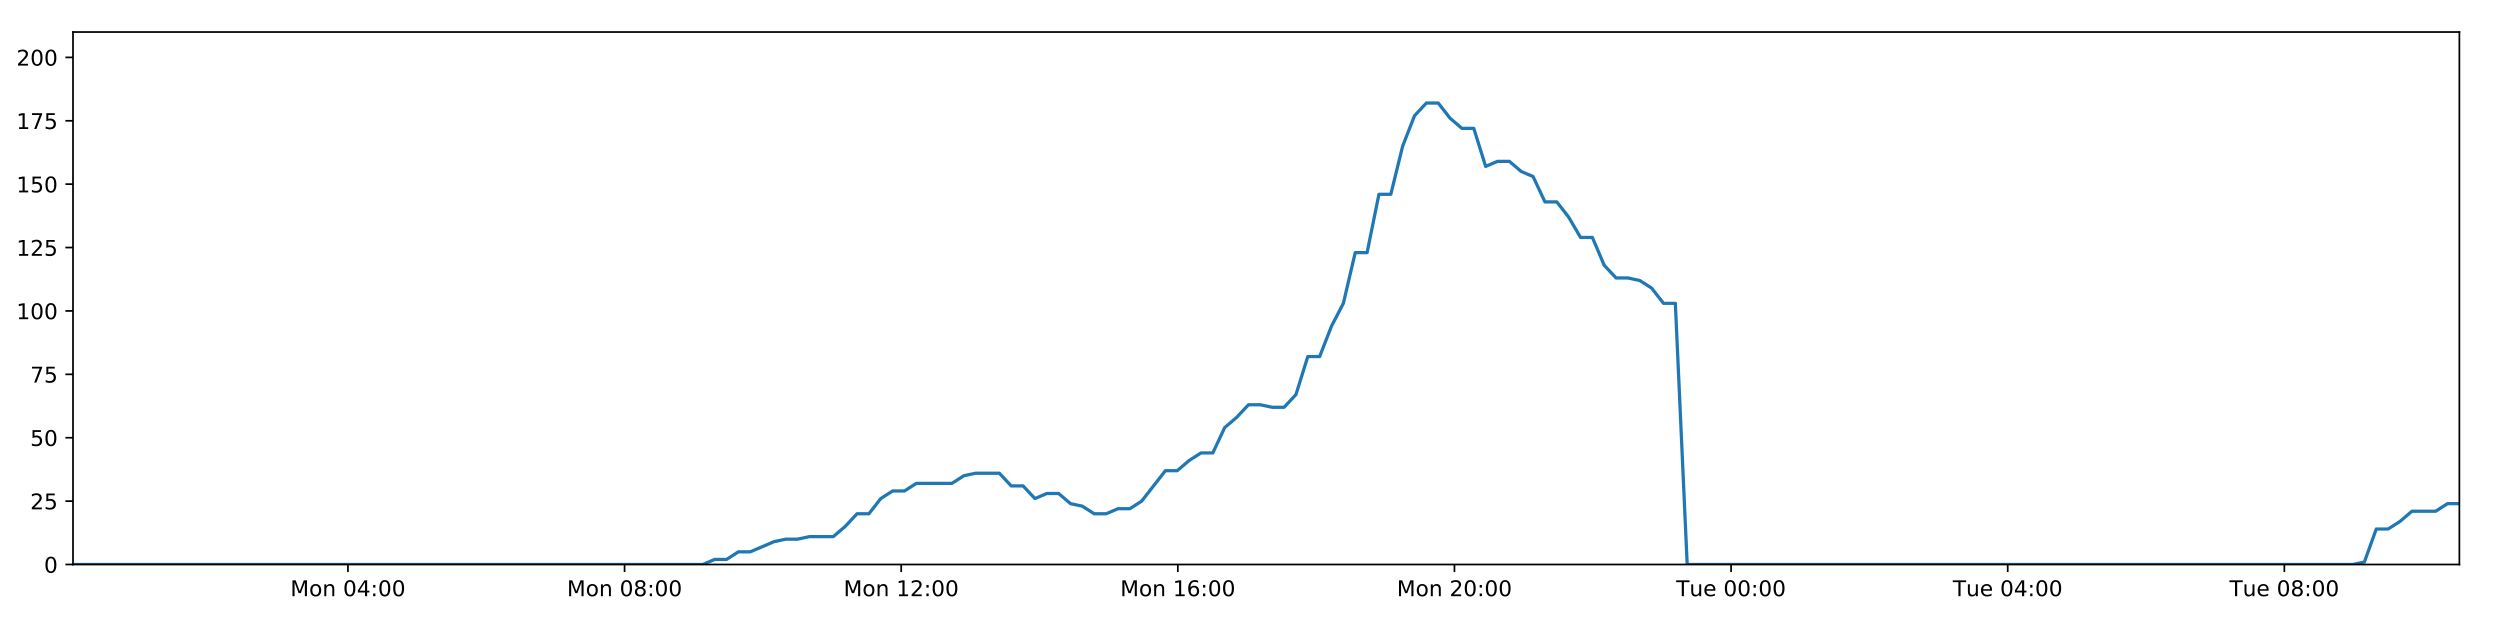
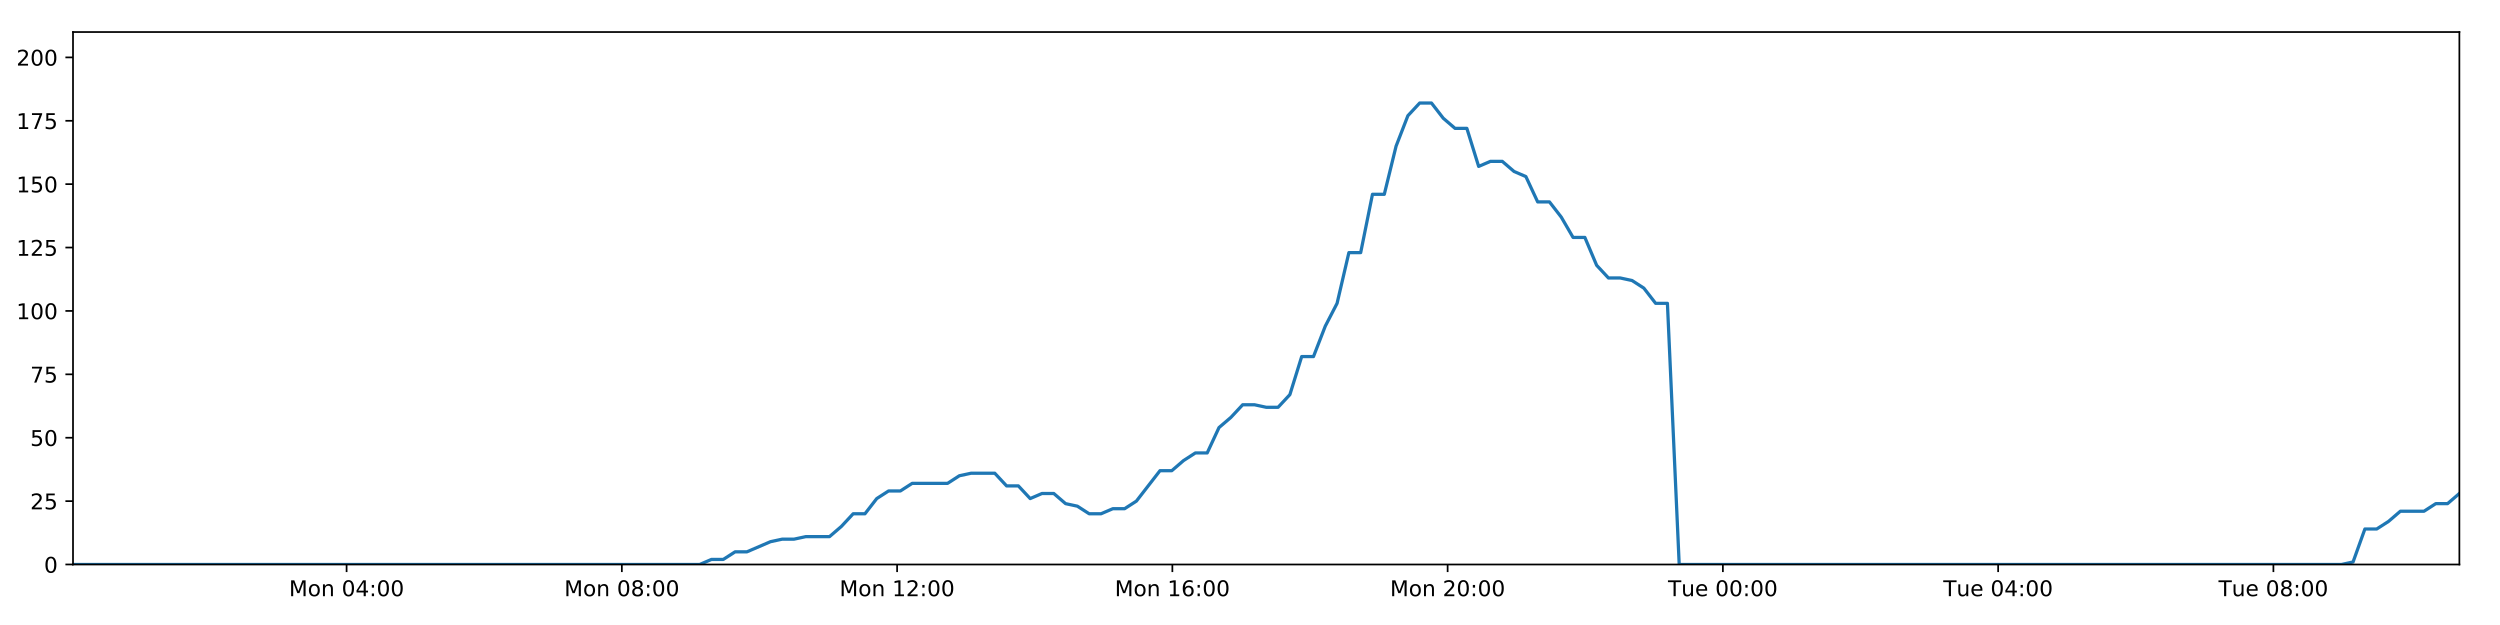
<svg xmlns="http://www.w3.org/2000/svg" xmlns:xlink="http://www.w3.org/1999/xlink" height="288pt" version="1.1" viewBox="0 0 1152 288" width="1152pt">
  <defs>
    <style type="text/css">
*{stroke-linecap:butt;stroke-linejoin:round;}
  </style>
  </defs>
  <g id="figure_1">
    <g id="patch_1">
      <path d="M 0 288  L 1152 288  L 1152 0  L 0 0  z " style="fill:#ffffff;" />
    </g>
    <g id="axes_1">
      <g id="patch_2">
        <path d="M 33.64 260.12  L 1133.28 260.12  L 1133.28 14.76  L 33.64 14.76  z " style="fill:#ffffff;" />
      </g>
      <g id="matplotlib.axis_1">
        <g id="xtick_1">
          <g id="line2d_1">
            <defs>
-               <path d="M 0 0  L 0 3.5  " id="m206be12446" style="stroke:#000000;stroke-width:0.8;" />
-             </defs>
-             <g>
-               <use style="stroke:#000000;stroke-width:0.8;" x="160.334" xlink:href="#m206be12446" y="260.12" />
+               <path d="M 0 0  L 0 3.5  " id="m238364178f" style="stroke:#000000;stroke-width:0.8;" />
+             </defs>
+             <g>
+               <use style="stroke:#000000;stroke-width:0.8;" x="159.708" xlink:href="#m238364178f" y="260.12" />
            </g>
          </g>
          <g id="text_1">
            <defs>
              <path d="M 9.812 72.906  L 24.516 72.906  L 43.109 23.297  L 61.812 72.906  L 76.516 72.906  L 76.516 0  L 66.891 0  L 66.891 64.016  L 48.094 14.016  L 38.188 14.016  L 19.391 64.016  L 19.391 0  L 9.812 0  z " id="DejaVuSans-77" />
              <path d="M 30.609 48.391  Q 23.391 48.391 19.188 42.75  Q 14.984 37.109 14.984 27.297  Q 14.984 17.484 19.156 11.844  Q 23.344 6.203 30.609 6.203  Q 37.797 6.203 41.984 11.859  Q 46.188 17.531 46.188 27.297  Q 46.188 37.016 41.984 42.703  Q 37.797 48.391 30.609 48.391  z M 30.609 56  Q 42.328 56 49.016 48.375  Q 55.719 40.766 55.719 27.297  Q 55.719 13.875 49.016 6.219  Q 42.328 -1.422 30.609 -1.422  Q 18.844 -1.422 12.172 6.219  Q 5.516 13.875 5.516 27.297  Q 5.516 40.766 12.172 48.375  Q 18.844 56 30.609 56  z " id="DejaVuSans-111" />
              <path d="M 54.891 33.016  L 54.891 0  L 45.906 0  L 45.906 32.719  Q 45.906 40.484 42.875 44.328  Q 39.844 48.188 33.797 48.188  Q 26.516 48.188 22.312 43.547  Q 18.109 38.922 18.109 30.906  L 18.109 0  L 9.078 0  L 9.078 54.688  L 18.109 54.688  L 18.109 46.188  Q 21.344 51.125 25.703 53.562  Q 30.078 56 35.797 56  Q 45.219 56 50.047 50.172  Q 54.891 44.344 54.891 33.016  z " id="DejaVuSans-110" />
              <path id="DejaVuSans-32" />
              <path d="M 31.781 66.406  Q 24.172 66.406 20.328 58.906  Q 16.5 51.422 16.5 36.375  Q 16.5 21.391 20.328 13.891  Q 24.172 6.391 31.781 6.391  Q 39.453 6.391 43.281 13.891  Q 47.125 21.391 47.125 36.375  Q 47.125 51.422 43.281 58.906  Q 39.453 66.406 31.781 66.406  z M 31.781 74.219  Q 44.047 74.219 50.516 64.516  Q 56.984 54.828 56.984 36.375  Q 56.984 17.969 50.516 8.266  Q 44.047 -1.422 31.781 -1.422  Q 19.531 -1.422 13.062 8.266  Q 6.594 17.969 6.594 36.375  Q 6.594 54.828 13.062 64.516  Q 19.531 74.219 31.781 74.219  z " id="DejaVuSans-48" />
              <path d="M 37.797 64.312  L 12.891 25.391  L 37.797 25.391  z M 35.203 72.906  L 47.609 72.906  L 47.609 25.391  L 58.016 25.391  L 58.016 17.188  L 47.609 17.188  L 47.609 0  L 37.797 0  L 37.797 17.188  L 4.891 17.188  L 4.891 26.703  z " id="DejaVuSans-52" />
              <path d="M 11.719 12.406  L 22.016 12.406  L 22.016 0  L 11.719 0  z M 11.719 51.703  L 22.016 51.703  L 22.016 39.312  L 11.719 39.312  z " id="DejaVuSans-58" />
            </defs>
-             <g transform="translate(133.7939 274.7184)scale(0.1 -0.1)">
+             <g transform="translate(133.1672 274.7184)scale(0.1 -0.1)">
              <use xlink:href="#DejaVuSans-77" />
              <use x="86.279" xlink:href="#DejaVuSans-111" />
              <use x="147.461" xlink:href="#DejaVuSans-110" />
              <use x="210.84" xlink:href="#DejaVuSans-32" />
              <use x="242.627" xlink:href="#DejaVuSans-48" />
              <use x="306.25" xlink:href="#DejaVuSans-52" />
              <use x="369.873" xlink:href="#DejaVuSans-58" />
              <use x="403.564" xlink:href="#DejaVuSans-48" />
              <use x="467.188" xlink:href="#DejaVuSans-48" />
            </g>
          </g>
        </g>
        <g id="xtick_2">
          <g id="line2d_2">
            <g>
-               <use style="stroke:#000000;stroke-width:0.8;" x="287.804" xlink:href="#m206be12446" y="260.12" />
+               <use style="stroke:#000000;stroke-width:0.8;" x="286.547" xlink:href="#m238364178f" y="260.12" />
            </g>
          </g>
          <g id="text_2">
            <defs>
              <path d="M 31.781 34.625  Q 24.75 34.625 20.719 30.859  Q 16.703 27.094 16.703 20.516  Q 16.703 13.922 20.719 10.156  Q 24.75 6.391 31.781 6.391  Q 38.812 6.391 42.859 10.172  Q 46.922 13.969 46.922 20.516  Q 46.922 27.094 42.891 30.859  Q 38.875 34.625 31.781 34.625  z M 21.922 38.812  Q 15.578 40.375 12.031 44.719  Q 8.5 49.078 8.5 55.328  Q 8.5 64.062 14.719 69.141  Q 20.953 74.219 31.781 74.219  Q 42.672 74.219 48.875 69.141  Q 55.078 64.062 55.078 55.328  Q 55.078 49.078 51.531 44.719  Q 48 40.375 41.703 38.812  Q 48.828 37.156 52.797 32.312  Q 56.781 27.484 56.781 20.516  Q 56.781 9.906 50.312 4.234  Q 43.844 -1.422 31.781 -1.422  Q 19.734 -1.422 13.25 4.234  Q 6.781 9.906 6.781 20.516  Q 6.781 27.484 10.781 32.312  Q 14.797 37.156 21.922 38.812  z M 18.312 54.391  Q 18.312 48.734 21.844 45.562  Q 25.391 42.391 31.781 42.391  Q 38.141 42.391 41.719 45.562  Q 45.312 48.734 45.312 54.391  Q 45.312 60.062 41.719 63.234  Q 38.141 66.406 31.781 66.406  Q 25.391 66.406 21.844 63.234  Q 18.312 60.062 18.312 54.391  z " id="DejaVuSans-56" />
            </defs>
-             <g transform="translate(261.2636 274.7184)scale(0.1 -0.1)">
+             <g transform="translate(260.0065 274.7184)scale(0.1 -0.1)">
              <use xlink:href="#DejaVuSans-77" />
              <use x="86.279" xlink:href="#DejaVuSans-111" />
              <use x="147.461" xlink:href="#DejaVuSans-110" />
              <use x="210.84" xlink:href="#DejaVuSans-32" />
              <use x="242.627" xlink:href="#DejaVuSans-48" />
              <use x="306.25" xlink:href="#DejaVuSans-56" />
              <use x="369.873" xlink:href="#DejaVuSans-58" />
              <use x="403.564" xlink:href="#DejaVuSans-48" />
              <use x="467.188" xlink:href="#DejaVuSans-48" />
            </g>
          </g>
        </g>
        <g id="xtick_3">
          <g id="line2d_3">
            <g>
-               <use style="stroke:#000000;stroke-width:0.8;" x="415.274" xlink:href="#m206be12446" y="260.12" />
+               <use style="stroke:#000000;stroke-width:0.8;" x="413.386" xlink:href="#m238364178f" y="260.12" />
            </g>
          </g>
          <g id="text_3">
            <defs>
              <path d="M 12.406 8.297  L 28.516 8.297  L 28.516 63.922  L 10.984 60.406  L 10.984 69.391  L 28.422 72.906  L 38.281 72.906  L 38.281 8.297  L 54.391 8.297  L 54.391 0  L 12.406 0  z " id="DejaVuSans-49" />
              <path d="M 19.188 8.297  L 53.609 8.297  L 53.609 0  L 7.328 0  L 7.328 8.297  Q 12.938 14.109 22.625 23.891  Q 32.328 33.688 34.812 36.531  Q 39.547 41.844 41.422 45.531  Q 43.312 49.219 43.312 52.781  Q 43.312 58.594 39.234 62.25  Q 35.156 65.922 28.609 65.922  Q 23.969 65.922 18.812 64.312  Q 13.672 62.703 7.812 59.422  L 7.812 69.391  Q 13.766 71.781 18.938 73  Q 24.125 74.219 28.422 74.219  Q 39.75 74.219 46.484 68.547  Q 53.219 62.891 53.219 53.422  Q 53.219 48.922 51.531 44.891  Q 49.859 40.875 45.406 35.406  Q 44.188 33.984 37.641 27.219  Q 31.109 20.453 19.188 8.297  z " id="DejaVuSans-50" />
            </defs>
-             <g transform="translate(388.7334 274.7184)scale(0.1 -0.1)">
+             <g transform="translate(386.8458 274.7184)scale(0.1 -0.1)">
              <use xlink:href="#DejaVuSans-77" />
              <use x="86.279" xlink:href="#DejaVuSans-111" />
              <use x="147.461" xlink:href="#DejaVuSans-110" />
              <use x="210.84" xlink:href="#DejaVuSans-32" />
              <use x="242.627" xlink:href="#DejaVuSans-49" />
              <use x="306.25" xlink:href="#DejaVuSans-50" />
              <use x="369.873" xlink:href="#DejaVuSans-58" />
              <use x="403.564" xlink:href="#DejaVuSans-48" />
              <use x="467.188" xlink:href="#DejaVuSans-48" />
            </g>
          </g>
        </g>
        <g id="xtick_4">
          <g id="line2d_4">
            <g>
-               <use style="stroke:#000000;stroke-width:0.8;" x="542.744" xlink:href="#m206be12446" y="260.12" />
+               <use style="stroke:#000000;stroke-width:0.8;" x="540.226" xlink:href="#m238364178f" y="260.12" />
            </g>
          </g>
          <g id="text_4">
            <defs>
              <path d="M 33.016 40.375  Q 26.375 40.375 22.484 35.828  Q 18.609 31.297 18.609 23.391  Q 18.609 15.531 22.484 10.953  Q 26.375 6.391 33.016 6.391  Q 39.656 6.391 43.531 10.953  Q 47.406 15.531 47.406 23.391  Q 47.406 31.297 43.531 35.828  Q 39.656 40.375 33.016 40.375  z M 52.594 71.297  L 52.594 62.312  Q 48.875 64.062 45.094 64.984  Q 41.312 65.922 37.594 65.922  Q 27.828 65.922 22.672 59.328  Q 17.531 52.734 16.797 39.406  Q 19.672 43.656 24.016 45.922  Q 28.375 48.188 33.594 48.188  Q 44.578 48.188 50.953 41.516  Q 57.328 34.859 57.328 23.391  Q 57.328 12.156 50.688 5.359  Q 44.047 -1.422 33.016 -1.422  Q 20.359 -1.422 13.672 8.266  Q 6.984 17.969 6.984 36.375  Q 6.984 53.656 15.188 63.938  Q 23.391 74.219 37.203 74.219  Q 40.922 74.219 44.703 73.484  Q 48.484 72.75 52.594 71.297  z " id="DejaVuSans-54" />
            </defs>
-             <g transform="translate(516.2031 274.7184)scale(0.1 -0.1)">
+             <g transform="translate(513.685 274.7184)scale(0.1 -0.1)">
              <use xlink:href="#DejaVuSans-77" />
              <use x="86.279" xlink:href="#DejaVuSans-111" />
              <use x="147.461" xlink:href="#DejaVuSans-110" />
              <use x="210.84" xlink:href="#DejaVuSans-32" />
              <use x="242.627" xlink:href="#DejaVuSans-49" />
              <use x="306.25" xlink:href="#DejaVuSans-54" />
              <use x="369.873" xlink:href="#DejaVuSans-58" />
              <use x="403.564" xlink:href="#DejaVuSans-48" />
              <use x="467.188" xlink:href="#DejaVuSans-48" />
            </g>
          </g>
        </g>
        <g id="xtick_5">
          <g id="line2d_5">
            <g>
-               <use style="stroke:#000000;stroke-width:0.8;" x="670.214" xlink:href="#m206be12446" y="260.12" />
+               <use style="stroke:#000000;stroke-width:0.8;" x="667.065" xlink:href="#m238364178f" y="260.12" />
            </g>
          </g>
          <g id="text_5">
-             <g transform="translate(643.6729 274.7184)scale(0.1 -0.1)">
+             <g transform="translate(640.5243 274.7184)scale(0.1 -0.1)">
              <use xlink:href="#DejaVuSans-77" />
              <use x="86.279" xlink:href="#DejaVuSans-111" />
              <use x="147.461" xlink:href="#DejaVuSans-110" />
              <use x="210.84" xlink:href="#DejaVuSans-32" />
              <use x="242.627" xlink:href="#DejaVuSans-50" />
              <use x="306.25" xlink:href="#DejaVuSans-48" />
              <use x="369.873" xlink:href="#DejaVuSans-58" />
              <use x="403.564" xlink:href="#DejaVuSans-48" />
              <use x="467.188" xlink:href="#DejaVuSans-48" />
            </g>
          </g>
        </g>
        <g id="xtick_6">
          <g id="line2d_6">
            <g>
-               <use style="stroke:#000000;stroke-width:0.8;" x="797.683" xlink:href="#m206be12446" y="260.12" />
+               <use style="stroke:#000000;stroke-width:0.8;" x="793.904" xlink:href="#m238364178f" y="260.12" />
            </g>
          </g>
          <g id="text_6">
            <defs>
              <path d="M -0.297 72.906  L 61.375 72.906  L 61.375 64.594  L 35.5 64.594  L 35.5 0  L 25.594 0  L 25.594 64.594  L -0.297 64.594  z " id="DejaVuSans-84" />
              <path d="M 8.5 21.578  L 8.5 54.688  L 17.484 54.688  L 17.484 21.922  Q 17.484 14.156 20.5 10.266  Q 23.531 6.391 29.594 6.391  Q 36.859 6.391 41.078 11.031  Q 45.312 15.672 45.312 23.688  L 45.312 54.688  L 54.297 54.688  L 54.297 0  L 45.312 0  L 45.312 8.406  Q 42.047 3.422 37.719 1  Q 33.406 -1.422 27.688 -1.422  Q 18.266 -1.422 13.375 4.438  Q 8.5 10.297 8.5 21.578  z M 31.109 56  z " id="DejaVuSans-117" />
              <path d="M 56.203 29.594  L 56.203 25.203  L 14.891 25.203  Q 15.484 15.922 20.484 11.062  Q 25.484 6.203 34.422 6.203  Q 39.594 6.203 44.453 7.469  Q 49.312 8.734 54.109 11.281  L 54.109 2.781  Q 49.266 0.734 44.188 -0.344  Q 39.109 -1.422 33.891 -1.422  Q 20.797 -1.422 13.156 6.188  Q 5.516 13.812 5.516 26.812  Q 5.516 40.234 12.766 48.109  Q 20.016 56 32.328 56  Q 43.359 56 49.781 48.891  Q 56.203 41.797 56.203 29.594  z M 47.219 32.234  Q 47.125 39.594 43.094 43.984  Q 39.062 48.391 32.422 48.391  Q 24.906 48.391 20.391 44.141  Q 15.875 39.891 15.188 32.172  z " id="DejaVuSans-101" />
            </defs>
-             <g transform="translate(772.3973 274.7184)scale(0.1 -0.1)">
+             <g transform="translate(768.6183 274.7184)scale(0.1 -0.1)">
              <use xlink:href="#DejaVuSans-84" />
              <use x="60.85" xlink:href="#DejaVuSans-117" />
              <use x="124.229" xlink:href="#DejaVuSans-101" />
              <use x="185.752" xlink:href="#DejaVuSans-32" />
              <use x="217.539" xlink:href="#DejaVuSans-48" />
              <use x="281.162" xlink:href="#DejaVuSans-48" />
              <use x="344.785" xlink:href="#DejaVuSans-58" />
              <use x="378.477" xlink:href="#DejaVuSans-48" />
              <use x="442.1" xlink:href="#DejaVuSans-48" />
            </g>
          </g>
        </g>
        <g id="xtick_7">
          <g id="line2d_7">
            <g>
-               <use style="stroke:#000000;stroke-width:0.8;" x="925.153" xlink:href="#m206be12446" y="260.12" />
+               <use style="stroke:#000000;stroke-width:0.8;" x="920.743" xlink:href="#m238364178f" y="260.12" />
            </g>
          </g>
          <g id="text_7">
-             <g transform="translate(899.8671 274.7184)scale(0.1 -0.1)">
+             <g transform="translate(895.4575 274.7184)scale(0.1 -0.1)">
              <use xlink:href="#DejaVuSans-84" />
              <use x="60.85" xlink:href="#DejaVuSans-117" />
              <use x="124.229" xlink:href="#DejaVuSans-101" />
              <use x="185.752" xlink:href="#DejaVuSans-32" />
              <use x="217.539" xlink:href="#DejaVuSans-48" />
              <use x="281.162" xlink:href="#DejaVuSans-52" />
              <use x="344.785" xlink:href="#DejaVuSans-58" />
              <use x="378.477" xlink:href="#DejaVuSans-48" />
              <use x="442.1" xlink:href="#DejaVuSans-48" />
            </g>
          </g>
        </g>
        <g id="xtick_8">
          <g id="line2d_8">
            <g>
-               <use style="stroke:#000000;stroke-width:0.8;" x="1052.623" xlink:href="#m206be12446" y="260.12" />
+               <use style="stroke:#000000;stroke-width:0.8;" x="1047.583" xlink:href="#m238364178f" y="260.12" />
            </g>
          </g>
          <g id="text_8">
-             <g transform="translate(1027.337 274.7184)scale(0.1 -0.1)">
+             <g transform="translate(1022.297 274.7184)scale(0.1 -0.1)">
              <use xlink:href="#DejaVuSans-84" />
              <use x="60.85" xlink:href="#DejaVuSans-117" />
              <use x="124.229" xlink:href="#DejaVuSans-101" />
              <use x="185.752" xlink:href="#DejaVuSans-32" />
              <use x="217.539" xlink:href="#DejaVuSans-48" />
              <use x="281.162" xlink:href="#DejaVuSans-56" />
              <use x="344.785" xlink:href="#DejaVuSans-58" />
              <use x="378.477" xlink:href="#DejaVuSans-48" />
              <use x="442.1" xlink:href="#DejaVuSans-48" />
            </g>
          </g>
        </g>
      </g>
      <g id="matplotlib.axis_2">
        <g id="ytick_1">
          <g id="line2d_9">
            <defs>
-               <path d="M 0 0  L -3.5 0  " id="m040dc38cd7" style="stroke:#000000;stroke-width:0.8;" />
-             </defs>
-             <g>
-               <use style="stroke:#000000;stroke-width:0.8;" x="33.64" xlink:href="#m040dc38cd7" y="260.12" />
+               <path d="M 0 0  L -3.5 0  " id="m1c89acfac4" style="stroke:#000000;stroke-width:0.8;" />
+             </defs>
+             <g>
+               <use style="stroke:#000000;stroke-width:0.8;" x="33.64" xlink:href="#m1c89acfac4" y="260.12" />
            </g>
          </g>
          <g id="text_9">
            <g transform="translate(20.2775 263.9192)scale(0.1 -0.1)">
              <use xlink:href="#DejaVuSans-48" />
            </g>
          </g>
        </g>
        <g id="ytick_2">
          <g id="line2d_10">
            <g>
-               <use style="stroke:#000000;stroke-width:0.8;" x="33.64" xlink:href="#m040dc38cd7" y="230.91" />
+               <use style="stroke:#000000;stroke-width:0.8;" x="33.64" xlink:href="#m1c89acfac4" y="230.91" />
            </g>
          </g>
          <g id="text_10">
            <defs>
              <path d="M 10.797 72.906  L 49.516 72.906  L 49.516 64.594  L 19.828 64.594  L 19.828 46.734  Q 21.969 47.469 24.109 47.828  Q 26.266 48.188 28.422 48.188  Q 40.625 48.188 47.75 41.5  Q 54.891 34.812 54.891 23.391  Q 54.891 11.625 47.562 5.094  Q 40.234 -1.422 26.906 -1.422  Q 22.312 -1.422 17.547 -0.641  Q 12.797 0.141 7.719 1.703  L 7.719 11.625  Q 12.109 9.234 16.797 8.062  Q 21.484 6.891 26.703 6.891  Q 35.156 6.891 40.078 11.328  Q 45.016 15.766 45.016 23.391  Q 45.016 31 40.078 35.438  Q 35.156 39.891 26.703 39.891  Q 22.75 39.891 18.812 39.016  Q 14.891 38.141 10.797 36.281  z " id="DejaVuSans-53" />
            </defs>
            <g transform="translate(13.915 234.7097)scale(0.1 -0.1)">
              <use xlink:href="#DejaVuSans-50" />
              <use x="63.623" xlink:href="#DejaVuSans-53" />
            </g>
          </g>
        </g>
        <g id="ytick_3">
          <g id="line2d_11">
            <g>
-               <use style="stroke:#000000;stroke-width:0.8;" x="33.64" xlink:href="#m040dc38cd7" y="201.701" />
+               <use style="stroke:#000000;stroke-width:0.8;" x="33.64" xlink:href="#m1c89acfac4" y="201.701" />
            </g>
          </g>
          <g id="text_11">
            <g transform="translate(13.915 205.5002)scale(0.1 -0.1)">
              <use xlink:href="#DejaVuSans-53" />
              <use x="63.623" xlink:href="#DejaVuSans-48" />
            </g>
          </g>
        </g>
        <g id="ytick_4">
          <g id="line2d_12">
            <g>
-               <use style="stroke:#000000;stroke-width:0.8;" x="33.64" xlink:href="#m040dc38cd7" y="172.491" />
+               <use style="stroke:#000000;stroke-width:0.8;" x="33.64" xlink:href="#m1c89acfac4" y="172.491" />
            </g>
          </g>
          <g id="text_12">
            <defs>
              <path d="M 8.203 72.906  L 55.078 72.906  L 55.078 68.703  L 28.609 0  L 18.312 0  L 43.219 64.594  L 8.203 64.594  z " id="DejaVuSans-55" />
            </defs>
            <g transform="translate(13.915 176.2906)scale(0.1 -0.1)">
              <use xlink:href="#DejaVuSans-55" />
              <use x="63.623" xlink:href="#DejaVuSans-53" />
            </g>
          </g>
        </g>
        <g id="ytick_5">
          <g id="line2d_13">
            <g>
-               <use style="stroke:#000000;stroke-width:0.8;" x="33.64" xlink:href="#m040dc38cd7" y="143.282" />
+               <use style="stroke:#000000;stroke-width:0.8;" x="33.64" xlink:href="#m1c89acfac4" y="143.282" />
            </g>
          </g>
          <g id="text_13">
            <g transform="translate(7.5525 147.0811)scale(0.1 -0.1)">
              <use xlink:href="#DejaVuSans-49" />
              <use x="63.623" xlink:href="#DejaVuSans-48" />
              <use x="127.246" xlink:href="#DejaVuSans-48" />
            </g>
          </g>
        </g>
        <g id="ytick_6">
          <g id="line2d_14">
            <g>
-               <use style="stroke:#000000;stroke-width:0.8;" x="33.64" xlink:href="#m040dc38cd7" y="114.072" />
+               <use style="stroke:#000000;stroke-width:0.8;" x="33.64" xlink:href="#m1c89acfac4" y="114.072" />
            </g>
          </g>
          <g id="text_14">
            <g transform="translate(7.5525 117.8716)scale(0.1 -0.1)">
              <use xlink:href="#DejaVuSans-49" />
              <use x="63.623" xlink:href="#DejaVuSans-50" />
              <use x="127.246" xlink:href="#DejaVuSans-53" />
            </g>
          </g>
        </g>
        <g id="ytick_7">
          <g id="line2d_15">
            <g>
-               <use style="stroke:#000000;stroke-width:0.8;" x="33.64" xlink:href="#m040dc38cd7" y="84.863" />
+               <use style="stroke:#000000;stroke-width:0.8;" x="33.64" xlink:href="#m1c89acfac4" y="84.863" />
            </g>
          </g>
          <g id="text_15">
            <g transform="translate(7.5525 88.66208)scale(0.1 -0.1)">
              <use xlink:href="#DejaVuSans-49" />
              <use x="63.623" xlink:href="#DejaVuSans-53" />
              <use x="127.246" xlink:href="#DejaVuSans-48" />
            </g>
          </g>
        </g>
        <g id="ytick_8">
          <g id="line2d_16">
            <g>
-               <use style="stroke:#000000;stroke-width:0.8;" x="33.64" xlink:href="#m040dc38cd7" y="55.653" />
+               <use style="stroke:#000000;stroke-width:0.8;" x="33.64" xlink:href="#m1c89acfac4" y="55.653" />
            </g>
          </g>
          <g id="text_16">
            <g transform="translate(7.5525 59.45255)scale(0.1 -0.1)">
              <use xlink:href="#DejaVuSans-49" />
              <use x="63.623" xlink:href="#DejaVuSans-55" />
              <use x="127.246" xlink:href="#DejaVuSans-53" />
            </g>
          </g>
        </g>
        <g id="ytick_9">
          <g id="line2d_17">
            <g>
-               <use style="stroke:#000000;stroke-width:0.8;" x="33.64" xlink:href="#m040dc38cd7" y="26.444" />
+               <use style="stroke:#000000;stroke-width:0.8;" x="33.64" xlink:href="#m1c89acfac4" y="26.444" />
            </g>
          </g>
          <g id="text_17">
            <g transform="translate(7.5525 30.24303)scale(0.1 -0.1)">
              <use xlink:href="#DejaVuSans-50" />
              <use x="63.623" xlink:href="#DejaVuSans-48" />
              <use x="127.246" xlink:href="#DejaVuSans-48" />
            </g>
          </g>
        </g>
      </g>
      <g id="line2d_18">
-         <path clip-path="url(#pfafb96f726)" d="M 33.64 260.12  L 323.844 260.12  L 329.312 257.783  L 334.783 257.783  L 340.254 254.278  L 345.725 254.278  L 356.656 249.605  L 362.124 248.436  L 367.587 248.436  L 373.052 247.268  L 383.984 247.268  L 389.451 242.594  L 394.917 236.752  L 400.38 236.752  L 405.847 229.742  L 411.321 226.237  L 416.786 226.237  L 422.252 222.732  L 438.644 222.732  L 444.107 219.227  L 449.568 218.058  L 460.501 218.058  L 465.966 223.9  L 471.43 223.9  L 476.903 229.742  L 482.365 227.405  L 487.833 227.405  L 493.296 232.079  L 498.759 233.247  L 504.227 236.752  L 509.693 236.752  L 515.165 234.416  L 520.625 234.416  L 526.089 230.91  L 537.013 216.89  L 542.474 216.89  L 547.937 212.216  L 553.404 208.711  L 558.875 208.711  L 564.337 197.027  L 569.824 192.354  L 575.307 186.512  L 580.769 186.512  L 586.236 187.68  L 591.698 187.68  L 597.164 181.838  L 602.629 164.313  L 608.09 164.313  L 613.554 150.292  L 619.022 139.777  L 624.489 116.409  L 629.952 116.409  L 635.414 89.536  L 640.886 89.536  L 646.348 67.337  L 651.81 53.317  L 657.27 47.475  L 662.731 47.475  L 668.194 54.485  L 673.655 59.158  L 679.121 59.158  L 684.588 76.684  L 690.047 74.347  L 695.52 74.347  L 700.988 79.021  L 706.448 81.358  L 711.918 93.042  L 717.379 93.042  L 722.841 100.052  L 728.302 109.399  L 733.76 109.399  L 739.224 122.251  L 744.686 128.093  L 750.157 128.093  L 755.615 129.261  L 761.078 132.766  L 766.54 139.777  L 771.997 139.777  L 777.454 260.12  L 1084.14 260.12  L 1089.515 258.952  L 1094.993 243.763  L 1100.468 243.763  L 1105.942 240.258  L 1111.406 235.584  L 1122.353 235.584  L 1127.817 232.079  L 1133.28 232.079  L 1133.28 232.079  " style="fill:none;stroke:#1f77b4;stroke-linecap:square;stroke-width:1.5;" />
+         <path clip-path="url(#pc7835f2fa7)" d="M 33.64 260.12  L 322.409 260.12  L 327.849 257.783  L 333.293 257.783  L 338.738 254.278  L 344.182 254.278  L 355.058 249.605  L 360.499 248.436  L 365.935 248.436  L 371.373 247.268  L 382.251 247.268  L 387.692 242.594  L 393.13 236.752  L 398.566 236.752  L 404.006 229.742  L 409.453 226.237  L 414.891 226.237  L 420.33 222.732  L 436.64 222.732  L 442.077 219.227  L 447.511 218.058  L 458.39 218.058  L 463.827 223.9  L 469.265 223.9  L 474.71 229.742  L 480.146 227.405  L 485.586 227.405  L 491.023 232.079  L 496.459 233.247  L 501.899 236.752  L 507.338 236.752  L 512.784 234.416  L 518.216 234.416  L 523.653 230.91  L 534.523 216.89  L 539.957 216.89  L 545.394 212.216  L 550.833 208.711  L 556.277 208.711  L 561.712 197.027  L 567.172 192.354  L 572.628 186.512  L 578.063 186.512  L 583.502 187.68  L 588.938 187.68  L 594.377 181.838  L 599.815 164.313  L 605.249 164.313  L 610.686 150.292  L 616.126 139.777  L 621.567 116.409  L 627.002 116.409  L 632.437 89.536  L 637.882 89.536  L 643.317 67.337  L 648.752 53.317  L 654.185 47.475  L 659.62 47.475  L 665.055 54.485  L 670.489 59.158  L 675.928 59.158  L 681.368 76.684  L 686.801 74.347  L 692.246 74.347  L 697.687 79.021  L 703.12 81.358  L 708.563 93.042  L 713.997 93.042  L 719.432 100.052  L 724.866 109.399  L 730.297 109.399  L 735.735 122.251  L 741.169 128.093  L 746.613 128.093  L 752.044 129.261  L 757.48 132.766  L 762.915 139.777  L 768.345 139.777  L 773.775 260.12  L 1078.944 260.12  L 1084.292 258.952  L 1089.743 243.763  L 1095.191 243.763  L 1100.638 240.258  L 1106.076 235.584  L 1116.968 235.584  L 1122.405 232.079  L 1127.841 232.079  L 1133.28 227.405  L 1133.28 227.405  " style="fill:none;stroke:#1f77b4;stroke-linecap:square;stroke-width:1.5;" />
      </g>
      <g id="patch_3">
        <path d="M 33.64 260.12  L 33.64 14.76  " style="fill:none;stroke:#000000;stroke-linecap:square;stroke-linejoin:miter;stroke-width:0.8;" />
      </g>
      <g id="patch_4">
        <path d="M 1133.28 260.12  L 1133.28 14.76  " style="fill:none;stroke:#000000;stroke-linecap:square;stroke-linejoin:miter;stroke-width:0.8;" />
      </g>
      <g id="patch_5">
        <path d="M 33.64 260.12  L 1133.28 260.12  " style="fill:none;stroke:#000000;stroke-linecap:square;stroke-linejoin:miter;stroke-width:0.8;" />
      </g>
      <g id="patch_6">
        <path d="M 33.64 14.76  L 1133.28 14.76  " style="fill:none;stroke:#000000;stroke-linecap:square;stroke-linejoin:miter;stroke-width:0.8;" />
      </g>
    </g>
  </g>
  <defs>
-     <clipPath id="pfafb96f726">
+     <clipPath id="pc7835f2fa7">
      <rect height="245.36" width="1099.64" x="33.64" y="14.76" />
    </clipPath>
  </defs>
</svg>
